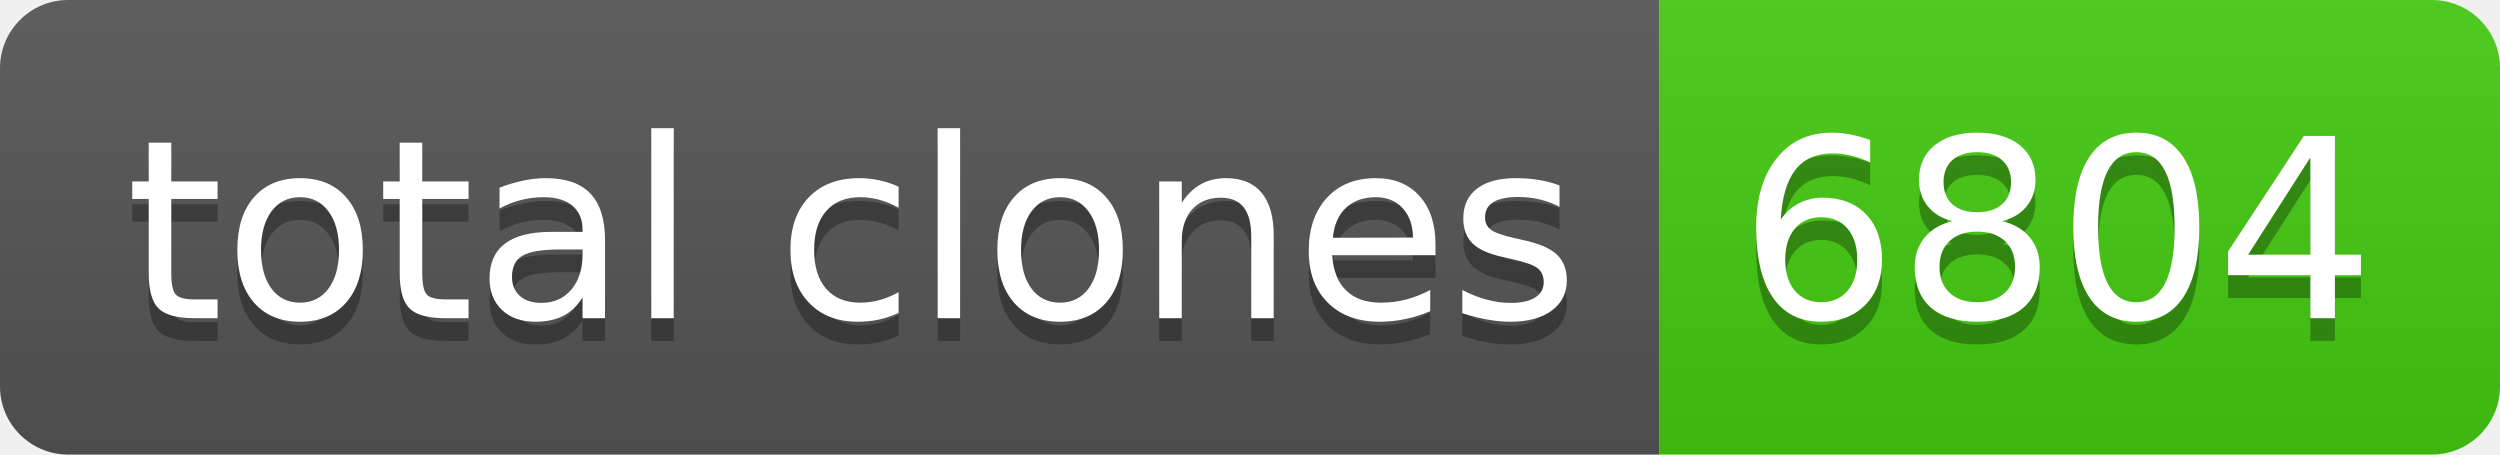
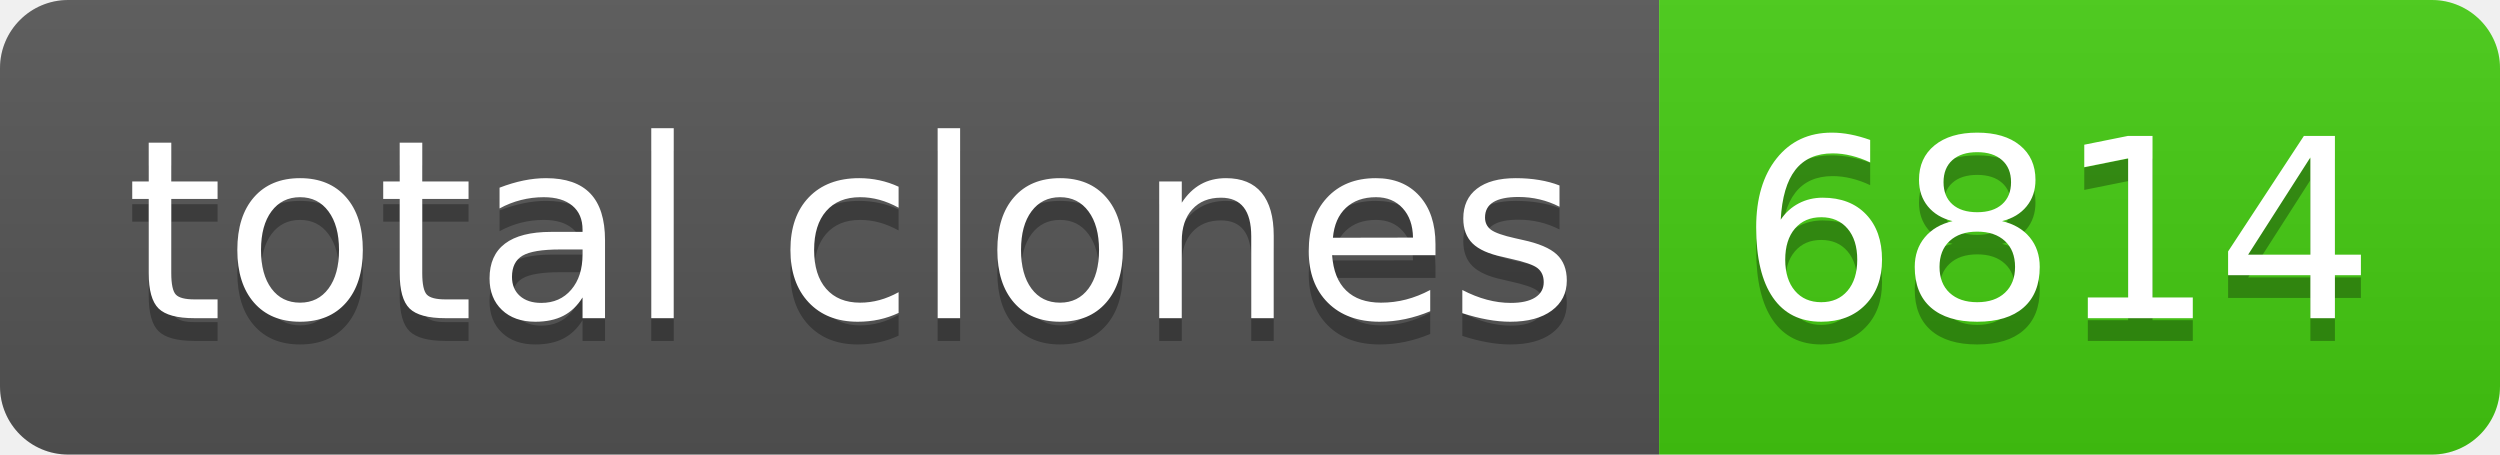
- <svg xmlns="http://www.w3.org/2000/svg" width="110" height="20" role="img" aria-label="total clones: 6804">
+ <svg xmlns="http://www.w3.org/2000/svg" width="110" height="20" role="img" aria-label="total clones: 6814">
  <linearGradient id="s" x2="0" y2="100%">
    <stop offset="0" stop-color="#bbb" stop-opacity=".1" />
    <stop offset="1" stop-opacity=".1" />
  </linearGradient>
  <clipPath id="r">
    <rect width="110" height="20" rx="3" fill="#fff" />
  </clipPath>
  <g clip-path="url(#r)">
    <rect width="73" height="20" fill="#555" />
    <rect x="73" width="37" height="20" fill="#4c1" />
    <rect width="110" height="20" fill="url(#s)" />
  </g>
  <g fill="#fff" text-anchor="middle" font-family="Verdana,Geneva,DejaVu Sans,sans-serif" text-rendering="geometricPrecision" font-size="110">
    <text aria-hidden="true" x="375" y="150" fill="#010101" fill-opacity=".3" transform="scale(.1)" textLength="630">total clones</text>
    <text x="375" y="140" transform="scale(.1)" fill="#fff" textLength="630">total clones</text>
-     <text aria-hidden="true" x="905" y="150" fill="#010101" fill-opacity=".3" transform="scale(.1)" textLength="270">6804</text>
-     <text x="905" y="140" transform="scale(.1)" fill="#fff" textLength="270">6804</text>
+     <text aria-hidden="true" x="905" y="150" fill="#010101" fill-opacity=".3" transform="scale(.1)" textLength="270">6814</text>
+     <text x="905" y="140" transform="scale(.1)" fill="#fff" textLength="270">6814</text>
  </g>
</svg>
